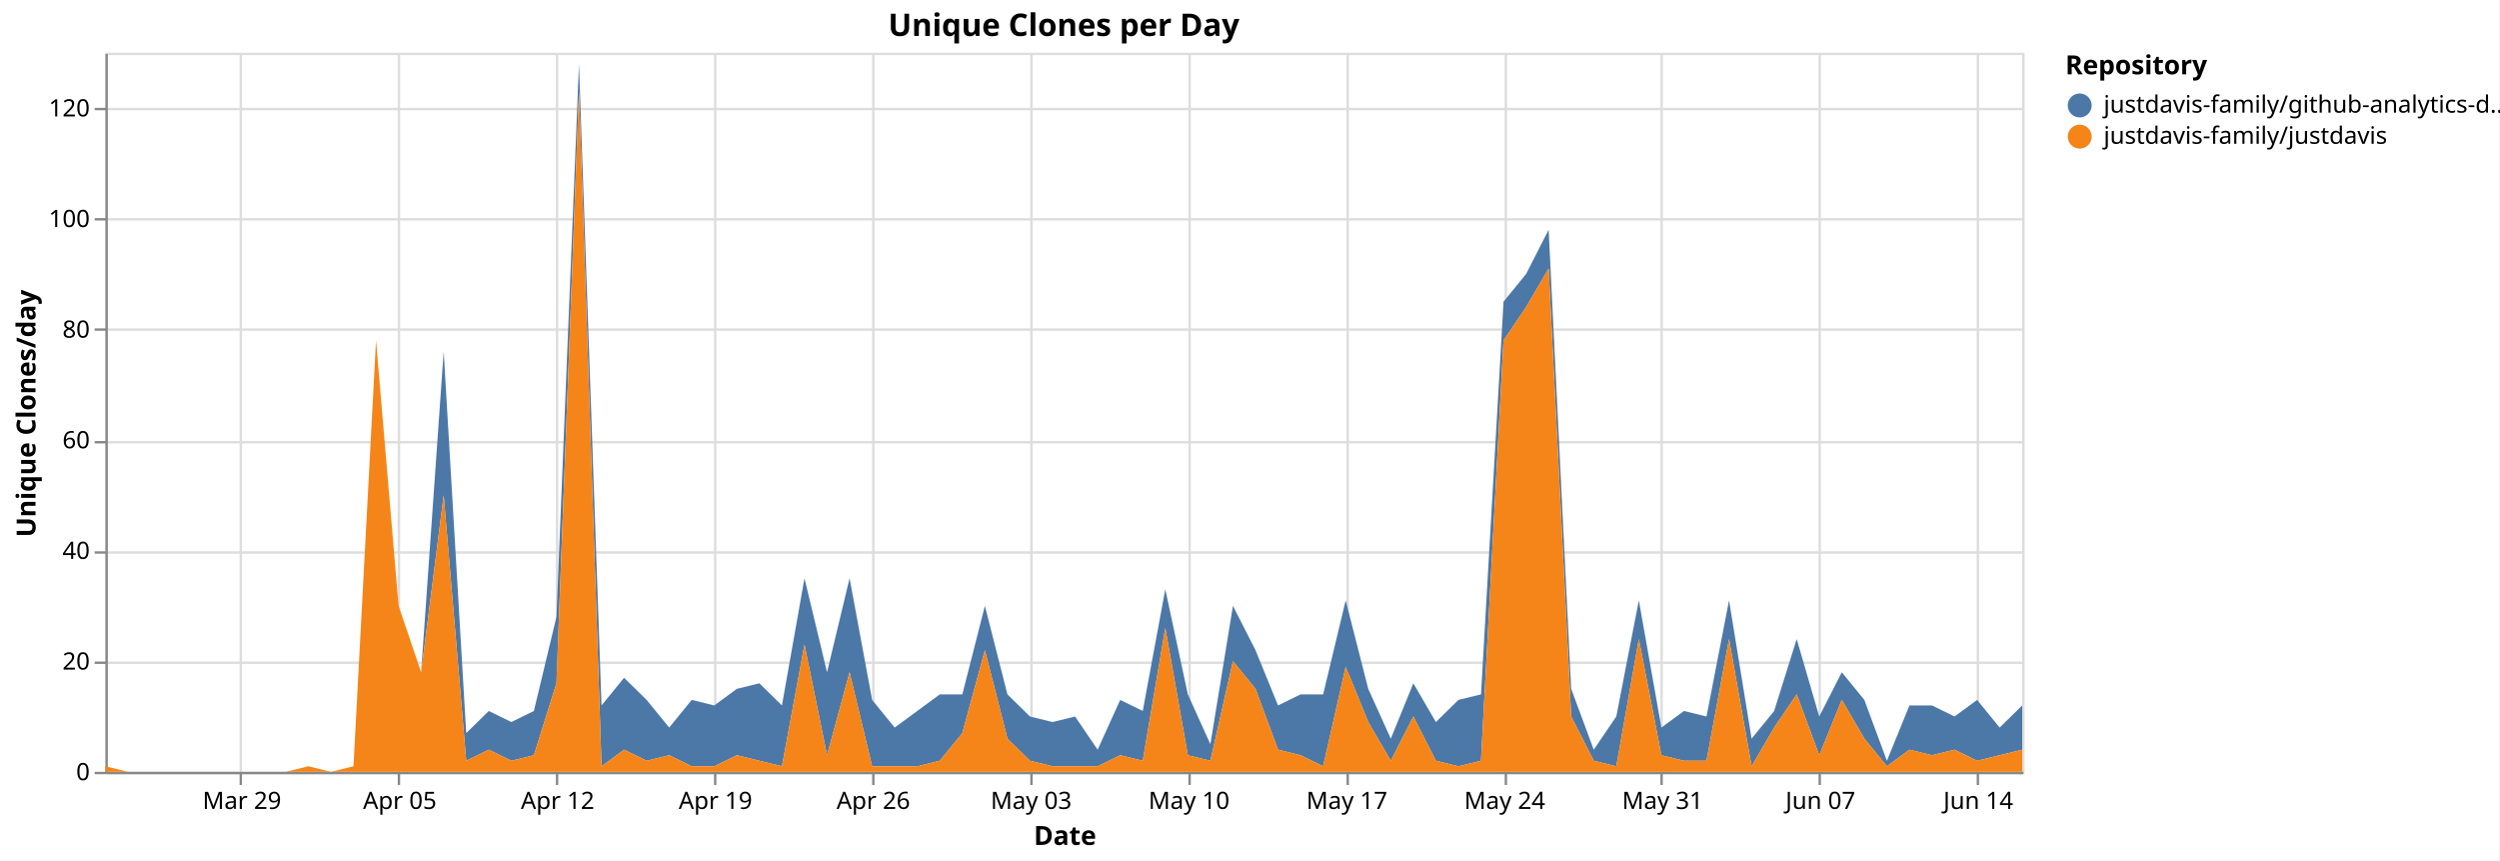
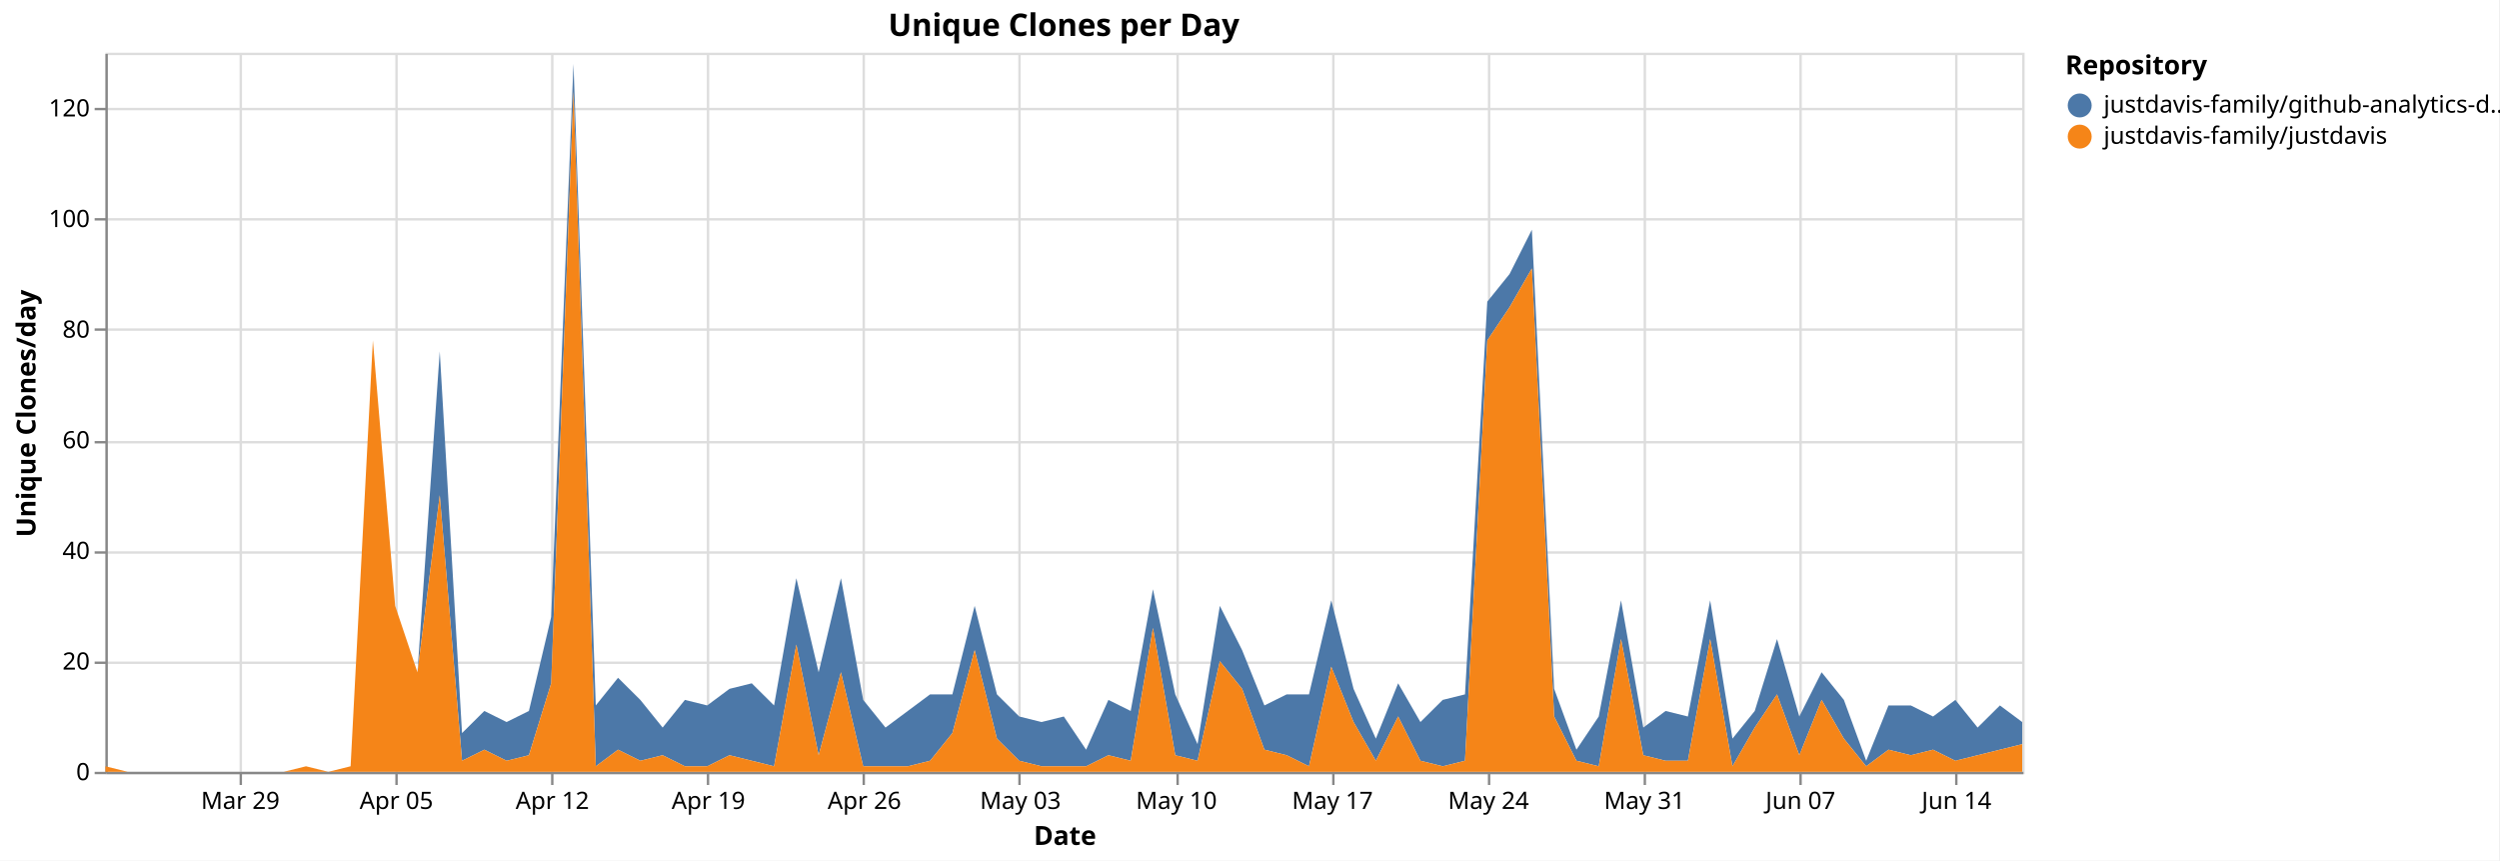
<svg xmlns="http://www.w3.org/2000/svg" version="1.1" class="marks" width="1043" height="359" viewBox="0 0 1043 359">
  <rect width="1043" height="359" fill="white" />
  <g fill="none" stroke-miterlimit="10" transform="translate(44,22)">
    <g class="mark-group role-frame root" role="graphics-object" aria-roledescription="group mark container">
      <g transform="translate(0,0)">
        <path class="background" aria-hidden="true" d="M0.5,0.5h800v300h-800Z" stroke="#ddd" />
        <g>
          <g class="mark-group role-axis" aria-hidden="true">
            <g transform="translate(0.5,300.5)">
              <path class="background" aria-hidden="true" d="M0,0h0v0h0Z" pointer-events="none" />
              <g>
                <g class="mark-rule role-axis-grid" pointer-events="none">
                  <line transform="translate(56,-300)" x2="0" y2="300" stroke="#ddd" stroke-width="1" opacity="1" />
-                   <line transform="translate(122,-300)" x2="0" y2="300" stroke="#ddd" stroke-width="1" opacity="1" />
-                   <line transform="translate(188,-300)" x2="0" y2="300" stroke="#ddd" stroke-width="1" opacity="1" />
-                   <line transform="translate(254,-300)" x2="0" y2="300" stroke="#ddd" stroke-width="1" opacity="1" />
-                   <line transform="translate(320,-300)" x2="0" y2="300" stroke="#ddd" stroke-width="1" opacity="1" />
-                   <line transform="translate(386,-300)" x2="0" y2="300" stroke="#ddd" stroke-width="1" opacity="1" />
-                   <line transform="translate(452,-300)" x2="0" y2="300" stroke="#ddd" stroke-width="1" opacity="1" />
-                   <line transform="translate(518,-300)" x2="0" y2="300" stroke="#ddd" stroke-width="1" opacity="1" />
-                   <line transform="translate(584,-300)" x2="0" y2="300" stroke="#ddd" stroke-width="1" opacity="1" />
-                   <line transform="translate(649,-300)" x2="0" y2="300" stroke="#ddd" stroke-width="1" opacity="1" />
-                   <line transform="translate(715,-300)" x2="0" y2="300" stroke="#ddd" stroke-width="1" opacity="1" />
-                   <line transform="translate(781,-300)" x2="0" y2="300" stroke="#ddd" stroke-width="1" opacity="1" />
+                   <line transform="translate(121,-300)" x2="0" y2="300" stroke="#ddd" stroke-width="1" opacity="1" />
+                   <line transform="translate(186,-300)" x2="0" y2="300" stroke="#ddd" stroke-width="1" opacity="1" />
+                   <line transform="translate(251,-300)" x2="0" y2="300" stroke="#ddd" stroke-width="1" opacity="1" />
+                   <line transform="translate(316,-300)" x2="0" y2="300" stroke="#ddd" stroke-width="1" opacity="1" />
+                   <line transform="translate(381,-300)" x2="0" y2="300" stroke="#ddd" stroke-width="1" opacity="1" />
+                   <line transform="translate(447,-300)" x2="0" y2="300" stroke="#ddd" stroke-width="1" opacity="1" />
+                   <line transform="translate(512,-300)" x2="0" y2="300" stroke="#ddd" stroke-width="1" opacity="1" />
+                   <line transform="translate(577,-300)" x2="0" y2="300" stroke="#ddd" stroke-width="1" opacity="1" />
+                   <line transform="translate(642,-300)" x2="0" y2="300" stroke="#ddd" stroke-width="1" opacity="1" />
+                   <line transform="translate(707,-300)" x2="0" y2="300" stroke="#ddd" stroke-width="1" opacity="1" />
+                   <line transform="translate(772,-300)" x2="0" y2="300" stroke="#ddd" stroke-width="1" opacity="1" />
                </g>
              </g>
              <path class="foreground" aria-hidden="true" d="" pointer-events="none" display="none" />
            </g>
          </g>
          <g class="mark-group role-axis" aria-hidden="true">
            <g transform="translate(0.5,0.5)">
              <path class="background" aria-hidden="true" d="M0,0h0v0h0Z" pointer-events="none" />
              <g>
                <g class="mark-rule role-axis-grid" pointer-events="none">
                  <line transform="translate(0,300)" x2="800" y2="0" stroke="#ddd" stroke-width="1" opacity="1" />
                  <line transform="translate(0,254)" x2="800" y2="0" stroke="#ddd" stroke-width="1" opacity="1" />
                  <line transform="translate(0,208)" x2="800" y2="0" stroke="#ddd" stroke-width="1" opacity="1" />
                  <line transform="translate(0,162)" x2="800" y2="0" stroke="#ddd" stroke-width="1" opacity="1" />
                  <line transform="translate(0,115)" x2="800" y2="0" stroke="#ddd" stroke-width="1" opacity="1" />
                  <line transform="translate(0,69)" x2="800" y2="0" stroke="#ddd" stroke-width="1" opacity="1" />
                  <line transform="translate(0,23)" x2="800" y2="0" stroke="#ddd" stroke-width="1" opacity="1" />
                </g>
              </g>
              <path class="foreground" aria-hidden="true" d="" pointer-events="none" display="none" />
            </g>
          </g>
-           <g class="mark-group role-axis" role="graphics-symbol" aria-roledescription="axis" aria-label="X-axis titled 'Date' for a time scale with values from Monday, 23 March 2026, 12:00:00 AM to Tuesday, 16 June 2026, 12:00:00 AM">
+           <g class="mark-group role-axis" role="graphics-symbol" aria-roledescription="axis" aria-label="X-axis titled 'Date' for a time scale with values from Monday, 23 March 2026, 12:00:00 AM to Wednesday, 17 June 2026, 12:00:00 AM">
            <g transform="translate(0.5,300.5)">
              <path class="background" aria-hidden="true" d="M0,0h0v0h0Z" pointer-events="none" />
              <g>
                <g class="mark-rule role-axis-tick" pointer-events="none">
                  <line transform="translate(56,0)" x2="0" y2="5" stroke="#888" stroke-width="1" opacity="1" />
-                   <line transform="translate(122,0)" x2="0" y2="5" stroke="#888" stroke-width="1" opacity="1" />
-                   <line transform="translate(188,0)" x2="0" y2="5" stroke="#888" stroke-width="1" opacity="1" />
-                   <line transform="translate(254,0)" x2="0" y2="5" stroke="#888" stroke-width="1" opacity="1" />
-                   <line transform="translate(320,0)" x2="0" y2="5" stroke="#888" stroke-width="1" opacity="1" />
-                   <line transform="translate(386,0)" x2="0" y2="5" stroke="#888" stroke-width="1" opacity="1" />
-                   <line transform="translate(452,0)" x2="0" y2="5" stroke="#888" stroke-width="1" opacity="1" />
-                   <line transform="translate(518,0)" x2="0" y2="5" stroke="#888" stroke-width="1" opacity="1" />
-                   <line transform="translate(584,0)" x2="0" y2="5" stroke="#888" stroke-width="1" opacity="1" />
-                   <line transform="translate(649,0)" x2="0" y2="5" stroke="#888" stroke-width="1" opacity="1" />
-                   <line transform="translate(715,0)" x2="0" y2="5" stroke="#888" stroke-width="1" opacity="1" />
-                   <line transform="translate(781,0)" x2="0" y2="5" stroke="#888" stroke-width="1" opacity="1" />
+                   <line transform="translate(121,0)" x2="0" y2="5" stroke="#888" stroke-width="1" opacity="1" />
+                   <line transform="translate(186,0)" x2="0" y2="5" stroke="#888" stroke-width="1" opacity="1" />
+                   <line transform="translate(251,0)" x2="0" y2="5" stroke="#888" stroke-width="1" opacity="1" />
+                   <line transform="translate(316,0)" x2="0" y2="5" stroke="#888" stroke-width="1" opacity="1" />
+                   <line transform="translate(381,0)" x2="0" y2="5" stroke="#888" stroke-width="1" opacity="1" />
+                   <line transform="translate(447,0)" x2="0" y2="5" stroke="#888" stroke-width="1" opacity="1" />
+                   <line transform="translate(512,0)" x2="0" y2="5" stroke="#888" stroke-width="1" opacity="1" />
+                   <line transform="translate(577,0)" x2="0" y2="5" stroke="#888" stroke-width="1" opacity="1" />
+                   <line transform="translate(642,0)" x2="0" y2="5" stroke="#888" stroke-width="1" opacity="1" />
+                   <line transform="translate(707,0)" x2="0" y2="5" stroke="#888" stroke-width="1" opacity="1" />
+                   <line transform="translate(772,0)" x2="0" y2="5" stroke="#888" stroke-width="1" opacity="1" />
                </g>
                <g class="mark-text role-axis-label" pointer-events="none">
-                   <text text-anchor="middle" transform="translate(56.47059,15)" font-family="sans-serif" font-size="10px" fill="#000" opacity="1">Mar 29</text>
-                   <text text-anchor="middle" transform="translate(122.3529,15)" font-family="sans-serif" font-size="10px" fill="#000" opacity="1">Apr 05</text>
-                   <text text-anchor="middle" transform="translate(188.2353,15)" font-family="sans-serif" font-size="10px" fill="#000" opacity="1">Apr 12</text>
-                   <text text-anchor="middle" transform="translate(254.1176,15)" font-family="sans-serif" font-size="10px" fill="#000" opacity="1">Apr 19</text>
-                   <text text-anchor="middle" transform="translate(320,15)" font-family="sans-serif" font-size="10px" fill="#000" opacity="1">Apr 26</text>
-                   <text text-anchor="middle" transform="translate(385.8824,15)" font-family="sans-serif" font-size="10px" fill="#000" opacity="1">May 03</text>
-                   <text text-anchor="middle" transform="translate(451.7647,15)" font-family="sans-serif" font-size="10px" fill="#000" opacity="1">May 10</text>
-                   <text text-anchor="middle" transform="translate(517.6471,15)" font-family="sans-serif" font-size="10px" fill="#000" opacity="1">May 17</text>
-                   <text text-anchor="middle" transform="translate(583.5294,15)" font-family="sans-serif" font-size="10px" fill="#000" opacity="1">May 24</text>
-                   <text text-anchor="middle" transform="translate(649.4118,15)" font-family="sans-serif" font-size="10px" fill="#000" opacity="1">May 31</text>
-                   <text text-anchor="middle" transform="translate(715.2941,15)" font-family="sans-serif" font-size="10px" fill="#000" opacity="1">Jun 07</text>
-                   <text text-anchor="middle" transform="translate(781.1765,15)" font-family="sans-serif" font-size="10px" fill="#000" opacity="1">Jun 14</text>
+                   <text text-anchor="middle" transform="translate(55.81395,15)" font-family="sans-serif" font-size="10px" fill="#000" opacity="1">Mar 29</text>
+                   <text text-anchor="middle" transform="translate(120.9302,15)" font-family="sans-serif" font-size="10px" fill="#000" opacity="1">Apr 05</text>
+                   <text text-anchor="middle" transform="translate(186.0465,15)" font-family="sans-serif" font-size="10px" fill="#000" opacity="1">Apr 12</text>
+                   <text text-anchor="middle" transform="translate(251.1628,15)" font-family="sans-serif" font-size="10px" fill="#000" opacity="1">Apr 19</text>
+                   <text text-anchor="middle" transform="translate(316.2791,15)" font-family="sans-serif" font-size="10px" fill="#000" opacity="1">Apr 26</text>
+                   <text text-anchor="middle" transform="translate(381.3953,15)" font-family="sans-serif" font-size="10px" fill="#000" opacity="1">May 03</text>
+                   <text text-anchor="middle" transform="translate(446.5116,15)" font-family="sans-serif" font-size="10px" fill="#000" opacity="1">May 10</text>
+                   <text text-anchor="middle" transform="translate(511.6279,15)" font-family="sans-serif" font-size="10px" fill="#000" opacity="1">May 17</text>
+                   <text text-anchor="middle" transform="translate(576.7442,15)" font-family="sans-serif" font-size="10px" fill="#000" opacity="1">May 24</text>
+                   <text text-anchor="middle" transform="translate(641.8605,15)" font-family="sans-serif" font-size="10px" fill="#000" opacity="1">May 31</text>
+                   <text text-anchor="middle" transform="translate(706.9767,15)" font-family="sans-serif" font-size="10px" fill="#000" opacity="1">Jun 07</text>
+                   <text text-anchor="middle" transform="translate(772.093,15)" font-family="sans-serif" font-size="10px" fill="#000" opacity="1">Jun 14</text>
                </g>
                <g class="mark-rule role-axis-domain" pointer-events="none">
                  <line transform="translate(0,0)" x2="800" y2="0" stroke="#888" stroke-width="1" opacity="1" />
                </g>
                <g class="mark-text role-axis-title" pointer-events="none">
                  <text text-anchor="middle" transform="translate(400,30)" font-family="sans-serif" font-size="11px" font-weight="bold" fill="#000" opacity="1">Date</text>
                </g>
              </g>
              <path class="foreground" aria-hidden="true" d="" pointer-events="none" display="none" />
            </g>
          </g>
          <g class="mark-group role-axis" role="graphics-symbol" aria-roledescription="axis" aria-label="Y-axis titled 'Unique Clones/day' for a linear scale with values from 0 to 130">
            <g transform="translate(0.5,0.5)">
              <path class="background" aria-hidden="true" d="M0,0h0v0h0Z" pointer-events="none" />
              <g>
                <g class="mark-rule role-axis-tick" pointer-events="none">
                  <line transform="translate(0,300)" x2="-5" y2="0" stroke="#888" stroke-width="1" opacity="1" />
                  <line transform="translate(0,254)" x2="-5" y2="0" stroke="#888" stroke-width="1" opacity="1" />
                  <line transform="translate(0,208)" x2="-5" y2="0" stroke="#888" stroke-width="1" opacity="1" />
                  <line transform="translate(0,162)" x2="-5" y2="0" stroke="#888" stroke-width="1" opacity="1" />
                  <line transform="translate(0,115)" x2="-5" y2="0" stroke="#888" stroke-width="1" opacity="1" />
                  <line transform="translate(0,69)" x2="-5" y2="0" stroke="#888" stroke-width="1" opacity="1" />
                  <line transform="translate(0,23)" x2="-5" y2="0" stroke="#888" stroke-width="1" opacity="1" />
                </g>
                <g class="mark-text role-axis-label" pointer-events="none">
                  <text text-anchor="end" transform="translate(-7,303)" font-family="sans-serif" font-size="10px" fill="#000" opacity="1">0</text>
                  <text text-anchor="end" transform="translate(-7,256.8462)" font-family="sans-serif" font-size="10px" fill="#000" opacity="1">20</text>
                  <text text-anchor="end" transform="translate(-7,210.6923)" font-family="sans-serif" font-size="10px" fill="#000" opacity="1">40</text>
                  <text text-anchor="end" transform="translate(-7,164.5385)" font-family="sans-serif" font-size="10px" fill="#000" opacity="1">60</text>
                  <text text-anchor="end" transform="translate(-7,118.3846)" font-family="sans-serif" font-size="10px" fill="#000" opacity="1">80</text>
                  <text text-anchor="end" transform="translate(-7,72.23077)" font-family="sans-serif" font-size="10px" fill="#000" opacity="1">100</text>
                  <text text-anchor="end" transform="translate(-7,26.07692)" font-family="sans-serif" font-size="10px" fill="#000" opacity="1">120</text>
                </g>
                <g class="mark-rule role-axis-domain" pointer-events="none">
                  <line transform="translate(0,300)" x2="0" y2="-300" stroke="#888" stroke-width="1" opacity="1" />
                </g>
                <g class="mark-text role-axis-title" pointer-events="none">
                  <text text-anchor="middle" transform="translate(-27.68457,150) rotate(-90) translate(0,-2)" font-family="sans-serif" font-size="11px" font-weight="bold" fill="#000" opacity="1">Unique Clones/day</text>
                </g>
              </g>
              <path class="foreground" aria-hidden="true" d="" pointer-events="none" display="none" />
            </g>
          </g>
          <g class="mark-group role-scope pathgroup" role="graphics-object" aria-roledescription="group mark container">
            <g transform="translate(0,0)">
              <path class="background" aria-hidden="true" d="M0,0h800v300h-800Z" />
              <g>
                <g class="mark-area role-mark marks" role="graphics-object" aria-roledescription="area mark container">
-                   <path aria-label="Date: Mar 23, 2026; Unique Clones/day: 0; Repository: justdavis-family/github-analytics-data" role="graphics-symbol" aria-roledescription="area mark" d="M0,297.692L9.412,300L18.824,300L28.235,300L37.647,300L47.059,300L56.471,300L65.882,300L75.294,300L84.706,297.692L94.118,300L103.529,297.692L112.941,120L122.353,230.769L131.765,258.462L141.176,124.615L150.588,283.846L160,274.615L169.412,279.231L178.824,274.615L188.235,235.385L197.647,4.615L207.059,272.308L216.471,260.769L225.882,270L235.294,281.538L244.706,270L254.118,272.308L263.529,265.385L272.941,263.077L282.353,272.308L291.765,219.231L301.176,258.462L310.588,219.231L320,270L329.412,281.538L338.824,274.615L348.235,267.692L357.647,267.692L367.059,230.769L376.471,267.692L385.882,276.923L395.294,279.231L404.706,276.923L414.118,290.769L423.529,270L432.941,274.615L442.353,223.846L451.765,267.692L461.176,288.462L470.588,230.769L480,249.231L489.412,272.308L498.824,267.692L508.235,267.692L517.647,228.462L527.059,265.385L536.471,286.154L545.882,263.077L555.294,279.231L564.706,270L574.118,267.692L583.529,103.846L592.941,92.308L602.353,73.846L611.765,265.385L621.176,290.769L630.588,276.923L640,228.462L649.412,281.538L658.824,274.615L668.235,276.923L677.647,228.462L687.059,286.154L696.471,274.615L705.882,244.615L715.294,276.923L724.706,258.462L734.118,270L743.529,295.385L752.941,272.308L762.353,272.308L771.765,276.923L781.176,270L790.588,281.538L800,272.308L800,290.769L790.588,293.077L781.176,295.385L771.765,290.769L762.353,293.077L752.941,290.769L743.529,297.692L734.118,286.154L724.706,270L715.294,293.077L705.882,267.692L696.471,281.538L687.059,297.692L677.647,244.615L668.235,295.385L658.824,295.385L649.412,293.077L640,244.615L630.588,297.692L621.176,295.385L611.765,276.923L602.353,90L592.941,106.154L583.529,120L574.118,295.385L564.706,297.692L555.294,295.385L545.882,276.923L536.471,295.385L527.059,279.231L517.647,256.154L508.235,297.692L498.824,293.077L489.412,290.769L480,265.385L470.588,253.846L461.176,295.385L451.765,293.077L442.353,240L432.941,295.385L423.529,293.077L414.118,297.692L404.706,297.692L395.294,297.692L385.882,295.385L376.471,286.154L367.059,249.231L357.647,283.846L348.235,295.385L338.824,297.692L329.412,297.692L320,297.692L310.588,258.462L301.176,293.077L291.765,246.923L282.353,297.692L272.941,295.385L263.529,293.077L254.118,297.692L244.706,297.692L235.294,293.077L225.882,295.385L216.471,290.769L207.059,297.692L197.647,16.154L188.235,263.077L178.824,293.077L169.412,295.385L160,290.769L150.588,295.385L141.176,184.615L131.765,258.462L122.353,230.769L112.941,120L103.529,297.692L94.118,300L84.706,297.692L75.294,300L65.882,300L56.471,300L47.059,300L37.647,300L28.235,300L18.824,300L9.412,300L0,297.692Z" fill="#4c78a8" />
+                   <path aria-label="Date: Mar 23, 2026; Unique Clones/day: 0; Repository: justdavis-family/github-analytics-data" role="graphics-symbol" aria-roledescription="area mark" d="M0,297.692L9.302,300L18.605,300L27.907,300L37.209,300L46.512,300L55.814,300L65.116,300L74.419,300L83.721,297.692L93.023,300L102.326,297.692L111.628,120L120.93,230.769L130.233,258.462L139.535,124.615L148.837,283.846L158.14,274.615L167.442,279.231L176.744,274.615L186.047,235.385L195.349,4.615L204.651,272.308L213.953,260.769L223.256,270L232.558,281.538L241.86,270L251.163,272.308L260.465,265.385L269.767,263.077L279.07,272.308L288.372,219.231L297.674,258.462L306.977,219.231L316.279,270L325.581,281.538L334.884,274.615L344.186,267.692L353.488,267.692L362.791,230.769L372.093,267.692L381.395,276.923L390.698,279.231L400,276.923L409.302,290.769L418.605,270L427.907,274.615L437.209,223.846L446.512,267.692L455.814,288.462L465.116,230.769L474.419,249.231L483.721,272.308L493.023,267.692L502.326,267.692L511.628,228.462L520.93,265.385L530.233,286.154L539.535,263.077L548.837,279.231L558.14,270L567.442,267.692L576.744,103.846L586.047,92.308L595.349,73.846L604.651,265.385L613.953,290.769L623.256,276.923L632.558,228.462L641.86,281.538L651.163,274.615L660.465,276.923L669.767,228.462L679.07,286.154L688.372,274.615L697.674,244.615L706.977,276.923L716.279,258.462L725.581,270L734.884,295.385L744.186,272.308L753.488,272.308L762.791,276.923L772.093,270L781.395,281.538L790.698,272.308L800,279.231L800,288.462L790.698,290.769L781.395,293.077L772.093,295.385L762.791,290.769L753.488,293.077L744.186,290.769L734.884,297.692L725.581,286.154L716.279,270L706.977,293.077L697.674,267.692L688.372,281.538L679.07,297.692L669.767,244.615L660.465,295.385L651.163,295.385L641.86,293.077L632.558,244.615L623.256,297.692L613.953,295.385L604.651,276.923L595.349,90L586.047,106.154L576.744,120L567.442,295.385L558.14,297.692L548.837,295.385L539.535,276.923L530.233,295.385L520.93,279.231L511.628,256.154L502.326,297.692L493.023,293.077L483.721,290.769L474.419,265.385L465.116,253.846L455.814,295.385L446.512,293.077L437.209,240L427.907,295.385L418.605,293.077L409.302,297.692L400,297.692L390.698,297.692L381.395,295.385L372.093,286.154L362.791,249.231L353.488,283.846L344.186,295.385L334.884,297.692L325.581,297.692L316.279,297.692L306.977,258.462L297.674,293.077L288.372,246.923L279.07,297.692L269.767,295.385L260.465,293.077L251.163,297.692L241.86,297.692L232.558,293.077L223.256,295.385L213.953,290.769L204.651,297.692L195.349,16.154L186.047,263.077L176.744,293.077L167.442,295.385L158.14,290.769L148.837,295.385L139.535,184.615L130.233,258.462L120.93,230.769L111.628,120L102.326,297.692L93.023,300L83.721,297.692L74.419,300L65.116,300L55.814,300L46.512,300L37.209,300L27.907,300L18.605,300L9.302,300L0,297.692Z" fill="#4c78a8" />
                </g>
              </g>
              <path class="foreground" aria-hidden="true" d="" display="none" />
            </g>
            <g transform="translate(0,0)">
              <path class="background" aria-hidden="true" d="M0,0h800v300h-800Z" />
              <g>
                <g class="mark-area role-mark marks" role="graphics-object" aria-roledescription="area mark container">
-                   <path aria-label="Date: Mar 23, 2026; Unique Clones/day: 1; Repository: justdavis-family/justdavis" role="graphics-symbol" aria-roledescription="area mark" d="M0,297.692L9.412,300L18.824,300L28.235,300L37.647,300L47.059,300L56.471,300L65.882,300L75.294,300L84.706,297.692L94.118,300L103.529,297.692L112.941,120L122.353,230.769L131.765,258.462L141.176,184.615L150.588,295.385L160,290.769L169.412,295.385L178.824,293.077L188.235,263.077L197.647,16.154L207.059,297.692L216.471,290.769L225.882,295.385L235.294,293.077L244.706,297.692L254.118,297.692L263.529,293.077L272.941,295.385L282.353,297.692L291.765,246.923L301.176,293.077L310.588,258.462L320,297.692L329.412,297.692L338.824,297.692L348.235,295.385L357.647,283.846L367.059,249.231L376.471,286.154L385.882,295.385L395.294,297.692L404.706,297.692L414.118,297.692L423.529,293.077L432.941,295.385L442.353,240L451.765,293.077L461.176,295.385L470.588,253.846L480,265.385L489.412,290.769L498.824,293.077L508.235,297.692L517.647,256.154L527.059,279.231L536.471,295.385L545.882,276.923L555.294,295.385L564.706,297.692L574.118,295.385L583.529,120L592.941,106.154L602.353,90L611.765,276.923L621.176,295.385L630.588,297.692L640,244.615L649.412,293.077L658.824,295.385L668.235,295.385L677.647,244.615L687.059,297.692L696.471,281.538L705.882,267.692L715.294,293.077L724.706,270L734.118,286.154L743.529,297.692L752.941,290.769L762.353,293.077L771.765,290.769L781.176,295.385L790.588,293.077L800,290.769L800,300L790.588,300L781.176,300L771.765,300L762.353,300L752.941,300L743.529,300L734.118,300L724.706,300L715.294,300L705.882,300L696.471,300L687.059,300L677.647,300L668.235,300L658.824,300L649.412,300L640,300L630.588,300L621.176,300L611.765,300L602.353,300L592.941,300L583.529,300L574.118,300L564.706,300L555.294,300L545.882,300L536.471,300L527.059,300L517.647,300L508.235,300L498.824,300L489.412,300L480,300L470.588,300L461.176,300L451.765,300L442.353,300L432.941,300L423.529,300L414.118,300L404.706,300L395.294,300L385.882,300L376.471,300L367.059,300L357.647,300L348.235,300L338.824,300L329.412,300L320,300L310.588,300L301.176,300L291.765,300L282.353,300L272.941,300L263.529,300L254.118,300L244.706,300L235.294,300L225.882,300L216.471,300L207.059,300L197.647,300L188.235,300L178.824,300L169.412,300L160,300L150.588,300L141.176,300L131.765,300L122.353,300L112.941,300L103.529,300L94.118,300L84.706,300L75.294,300L65.882,300L56.471,300L47.059,300L37.647,300L28.235,300L18.824,300L9.412,300L0,300Z" fill="#f58518" />
+                   <path aria-label="Date: Mar 23, 2026; Unique Clones/day: 1; Repository: justdavis-family/justdavis" role="graphics-symbol" aria-roledescription="area mark" d="M0,297.692L9.302,300L18.605,300L27.907,300L37.209,300L46.512,300L55.814,300L65.116,300L74.419,300L83.721,297.692L93.023,300L102.326,297.692L111.628,120L120.93,230.769L130.233,258.462L139.535,184.615L148.837,295.385L158.14,290.769L167.442,295.385L176.744,293.077L186.047,263.077L195.349,16.154L204.651,297.692L213.953,290.769L223.256,295.385L232.558,293.077L241.86,297.692L251.163,297.692L260.465,293.077L269.767,295.385L279.07,297.692L288.372,246.923L297.674,293.077L306.977,258.462L316.279,297.692L325.581,297.692L334.884,297.692L344.186,295.385L353.488,283.846L362.791,249.231L372.093,286.154L381.395,295.385L390.698,297.692L400,297.692L409.302,297.692L418.605,293.077L427.907,295.385L437.209,240L446.512,293.077L455.814,295.385L465.116,253.846L474.419,265.385L483.721,290.769L493.023,293.077L502.326,297.692L511.628,256.154L520.93,279.231L530.233,295.385L539.535,276.923L548.837,295.385L558.14,297.692L567.442,295.385L576.744,120L586.047,106.154L595.349,90L604.651,276.923L613.953,295.385L623.256,297.692L632.558,244.615L641.86,293.077L651.163,295.385L660.465,295.385L669.767,244.615L679.07,297.692L688.372,281.538L697.674,267.692L706.977,293.077L716.279,270L725.581,286.154L734.884,297.692L744.186,290.769L753.488,293.077L762.791,290.769L772.093,295.385L781.395,293.077L790.698,290.769L800,288.462L800,300L790.698,300L781.395,300L772.093,300L762.791,300L753.488,300L744.186,300L734.884,300L725.581,300L716.279,300L706.977,300L697.674,300L688.372,300L679.07,300L669.767,300L660.465,300L651.163,300L641.86,300L632.558,300L623.256,300L613.953,300L604.651,300L595.349,300L586.047,300L576.744,300L567.442,300L558.14,300L548.837,300L539.535,300L530.233,300L520.93,300L511.628,300L502.326,300L493.023,300L483.721,300L474.419,300L465.116,300L455.814,300L446.512,300L437.209,300L427.907,300L418.605,300L409.302,300L400,300L390.698,300L381.395,300L372.093,300L362.791,300L353.488,300L344.186,300L334.884,300L325.581,300L316.279,300L306.977,300L297.674,300L288.372,300L279.07,300L269.767,300L260.465,300L251.163,300L241.86,300L232.558,300L223.256,300L213.953,300L204.651,300L195.349,300L186.047,300L176.744,300L167.442,300L158.14,300L148.837,300L139.535,300L130.233,300L120.93,300L111.628,300L102.326,300L93.023,300L83.721,300L74.419,300L65.116,300L55.814,300L46.512,300L37.209,300L27.907,300L18.605,300L9.302,300L0,300Z" fill="#f58518" />
                </g>
              </g>
              <path class="foreground" aria-hidden="true" d="" display="none" />
            </g>
          </g>
          <g class="mark-group role-legend" role="graphics-symbol" aria-roledescription="legend" aria-label="Symbol legend titled 'Repository' for fill color with 2 values: justdavis-family/github-analytics-data, justdavis-family/justdavis">
            <g transform="translate(818,0)">
              <path class="background" aria-hidden="true" d="M0,0h176v40h-176Z" pointer-events="none" />
              <g>
                <g class="mark-group role-legend-entry">
                  <g transform="translate(0,16)">
                    <path class="background" aria-hidden="true" d="M0,0h0v0h0Z" pointer-events="none" />
                    <g>
                      <g class="mark-group role-scope" role="graphics-object" aria-roledescription="group mark container">
                        <g transform="translate(0,0)">
                          <path class="background" aria-hidden="true" d="M0,0h176v11h-176Z" pointer-events="none" opacity="1" />
                          <g>
                            <g class="mark-symbol role-legend-symbol" pointer-events="none">
                              <path transform="translate(6,6)" d="M5,0A5,5,0,1,1,-5,0A5,5,0,1,1,5,0" fill="#4c78a8" stroke-width="1.5" opacity="1" />
                            </g>
                            <g class="mark-text role-legend-label" pointer-events="none">
                              <text text-anchor="start" transform="translate(16,9)" font-family="sans-serif" font-size="10px" fill="#000" opacity="1">justdavis-family/github-analytics-d…</text>
                            </g>
                          </g>
                          <path class="foreground" aria-hidden="true" d="" pointer-events="none" display="none" />
                        </g>
                        <g transform="translate(0,13)">
                          <path class="background" aria-hidden="true" d="M0,0h176v11h-176Z" pointer-events="none" opacity="1" />
                          <g>
                            <g class="mark-symbol role-legend-symbol" pointer-events="none">
                              <path transform="translate(6,6)" d="M5,0A5,5,0,1,1,-5,0A5,5,0,1,1,5,0" fill="#f58518" stroke-width="1.5" opacity="1" />
                            </g>
                            <g class="mark-text role-legend-label" pointer-events="none">
                              <text text-anchor="start" transform="translate(16,9)" font-family="sans-serif" font-size="10px" fill="#000" opacity="1">justdavis-family/justdavis</text>
                            </g>
                          </g>
                          <path class="foreground" aria-hidden="true" d="" pointer-events="none" display="none" />
                        </g>
                      </g>
                    </g>
                    <path class="foreground" aria-hidden="true" d="" pointer-events="none" display="none" />
                  </g>
                </g>
                <g class="mark-text role-legend-title" pointer-events="none">
                  <text text-anchor="start" transform="translate(0,9)" font-family="sans-serif" font-size="11px" font-weight="bold" fill="#000" opacity="1">Repository</text>
                </g>
              </g>
              <path class="foreground" aria-hidden="true" d="" pointer-events="none" display="none" />
            </g>
          </g>
          <g class="mark-group role-title">
            <g transform="translate(400,-17)">
              <path class="background" aria-hidden="true" d="M0,0h0v0h0Z" pointer-events="none" />
              <g>
                <g class="mark-text role-title-text" role="graphics-symbol" aria-roledescription="title" aria-label="Title text 'Unique Clones per Day'" pointer-events="none">
                  <text text-anchor="middle" transform="translate(0,10)" font-family="sans-serif" font-size="13px" font-weight="bold" fill="#000" opacity="1">Unique Clones per Day</text>
                </g>
              </g>
              <path class="foreground" aria-hidden="true" d="" pointer-events="none" display="none" />
            </g>
          </g>
        </g>
        <path class="foreground" aria-hidden="true" d="" display="none" />
      </g>
    </g>
  </g>
</svg>
